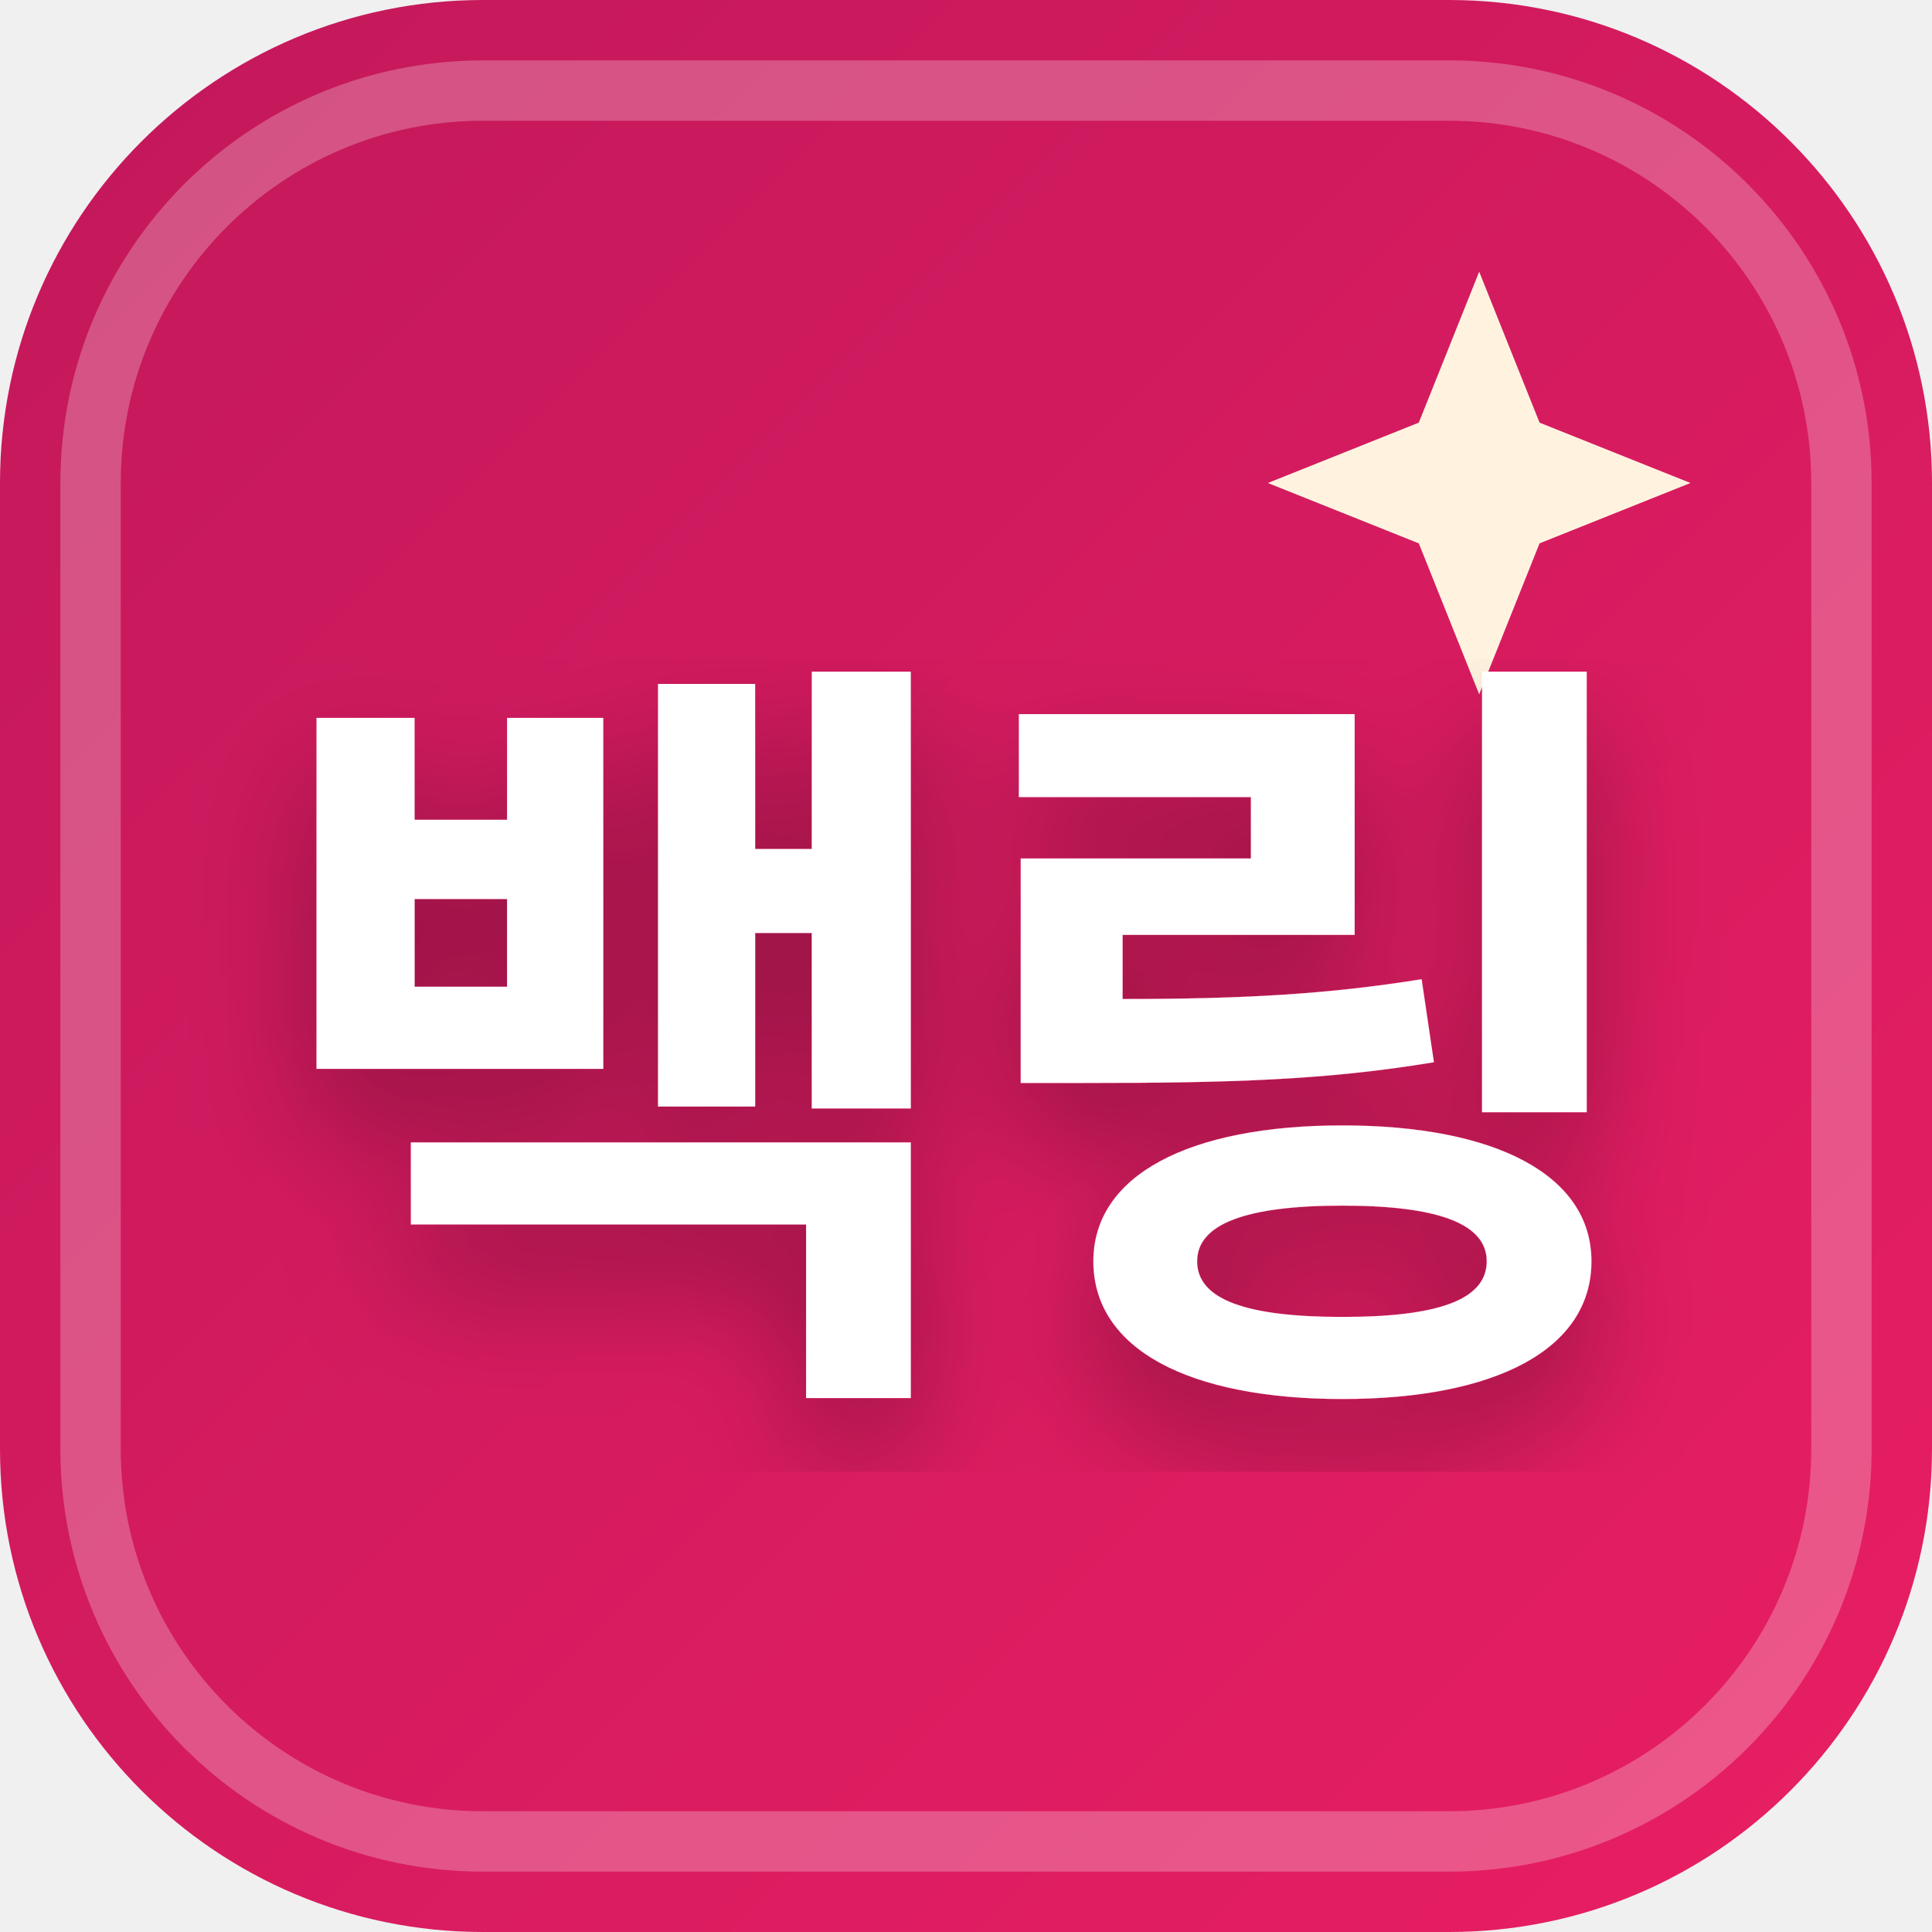
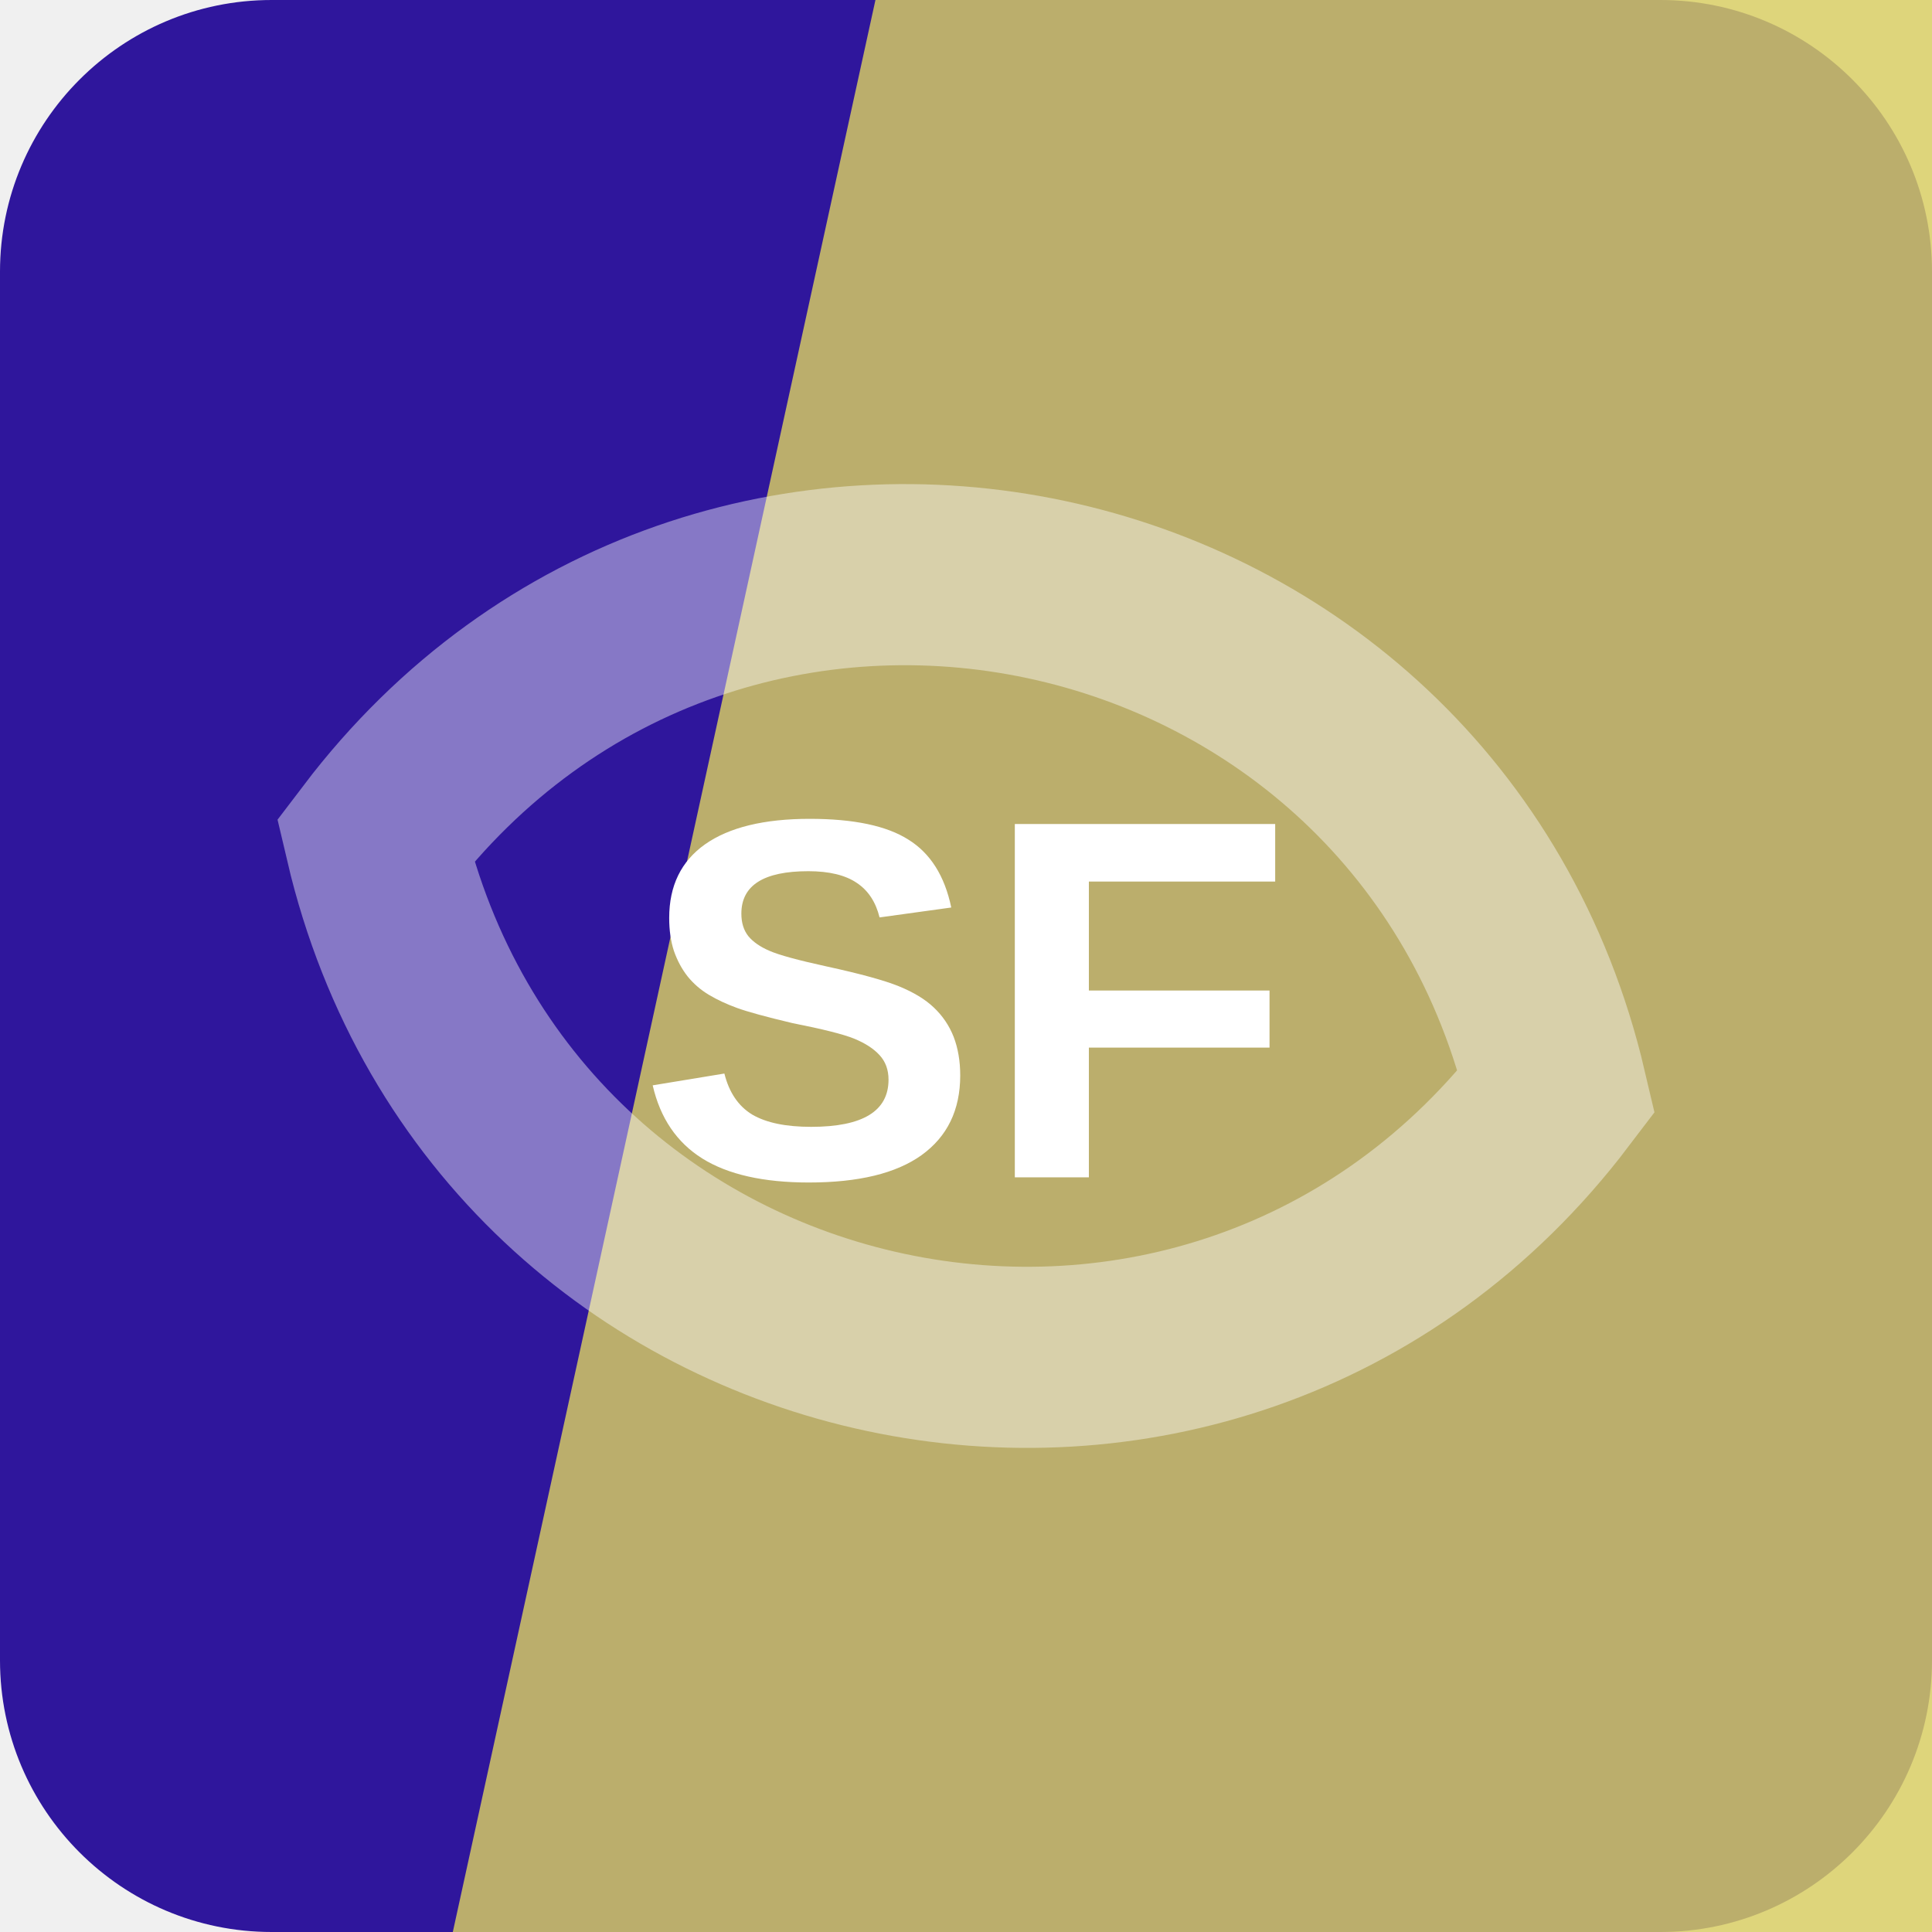
- <svg xmlns="http://www.w3.org/2000/svg" width="32" height="32" viewBox="0 0 32 32">
-   <defs>
-     <linearGradient id="favBg-백링" x1="0%" y1="0%" x2="100%" y2="100%">
-       <stop offset="0%" stop-color="#c2185b" />
-       <stop offset="100%" stop-color="#e91e63" />
-     </linearGradient>
-     <filter id="favShadow">
-       <feDropShadow dx="0" dy="1" stdDeviation="1" flood-color="#000000" flood-opacity="0.3" />
-     </filter>
-   </defs>
-   <rect width="32" height="32" rx="8" fill="url(#favBg-백링)" />
-   <rect x="1.5" y="1.5" width="29" height="29" rx="6.5" fill="none" stroke="#ffffff" stroke-width="1" opacity="0.25" />
-   <path d="M 24.5 4.5 L 25.5 7 L 28 8 L 25.5 9 L 24.5 11.5 L 23.5 9 L 21 8 L 23.5 7 Z" fill="#fff3e0" />
-   <text x="16" y="22" text-anchor="middle" font-family="system-ui, -apple-system, BlinkMacSystemFont, 'Segoe UI', Roboto, sans-serif" font-size="13" font-weight="800" fill="#ffffff" filter="url(#favShadow)" letter-spacing="-0.5">백링</text>
+ <svg xmlns="http://www.w3.org/2000/svg" width="64" height="64" viewBox="0 0 64 64" role="img">
+   <rect width="64" height="64" rx="9" fill="hsl(251 75% 35%)" />
+   <path d="M29 0h35v64H15Z" fill="hsl(54 63% 62%)" opacity="0.82" />
+   <g transform="rotate(192 32 32)" opacity="0.42">
+     <path d="M12 32c8-17 32-17 40 0-8 17-32 17-40 0Z" fill="none" stroke="#ffffff" stroke-width="6" />
+   </g>
+   <text x="32" y="39" text-anchor="middle" fill="#ffffff" font-family="Arial,Helvetica,sans-serif" font-size="17" font-weight="700" letter-spacing="0">SF</text>
</svg>
